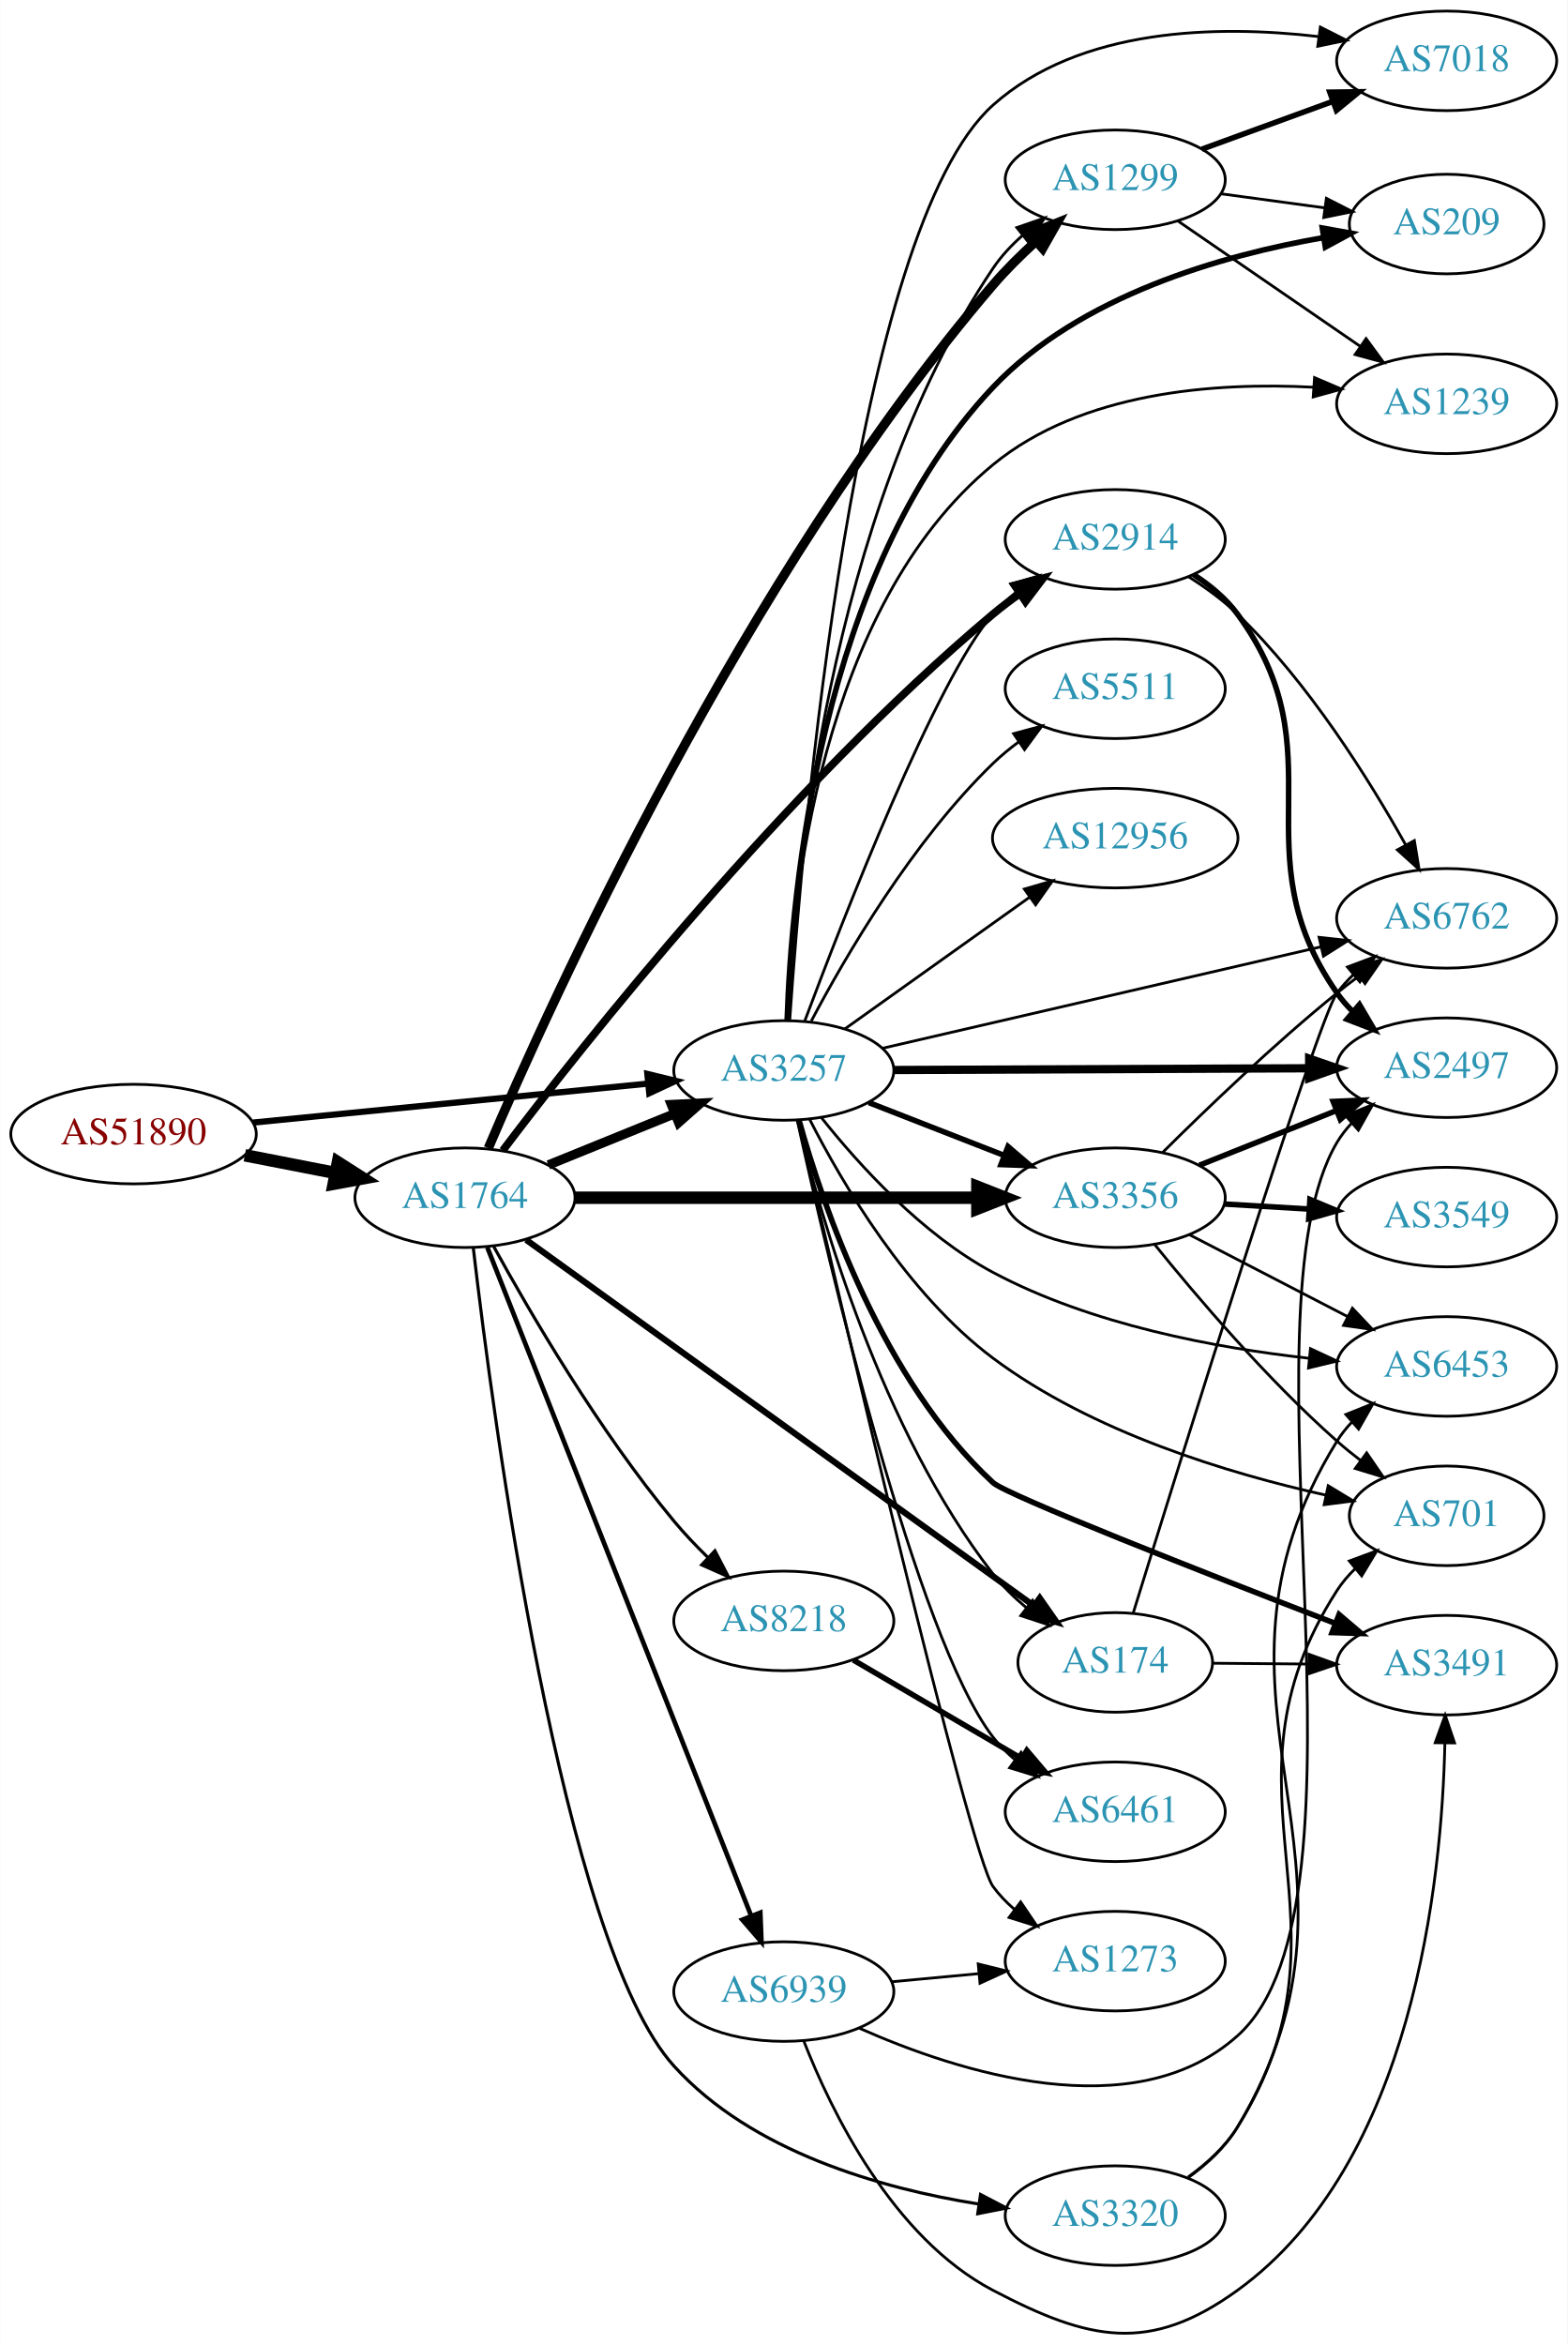
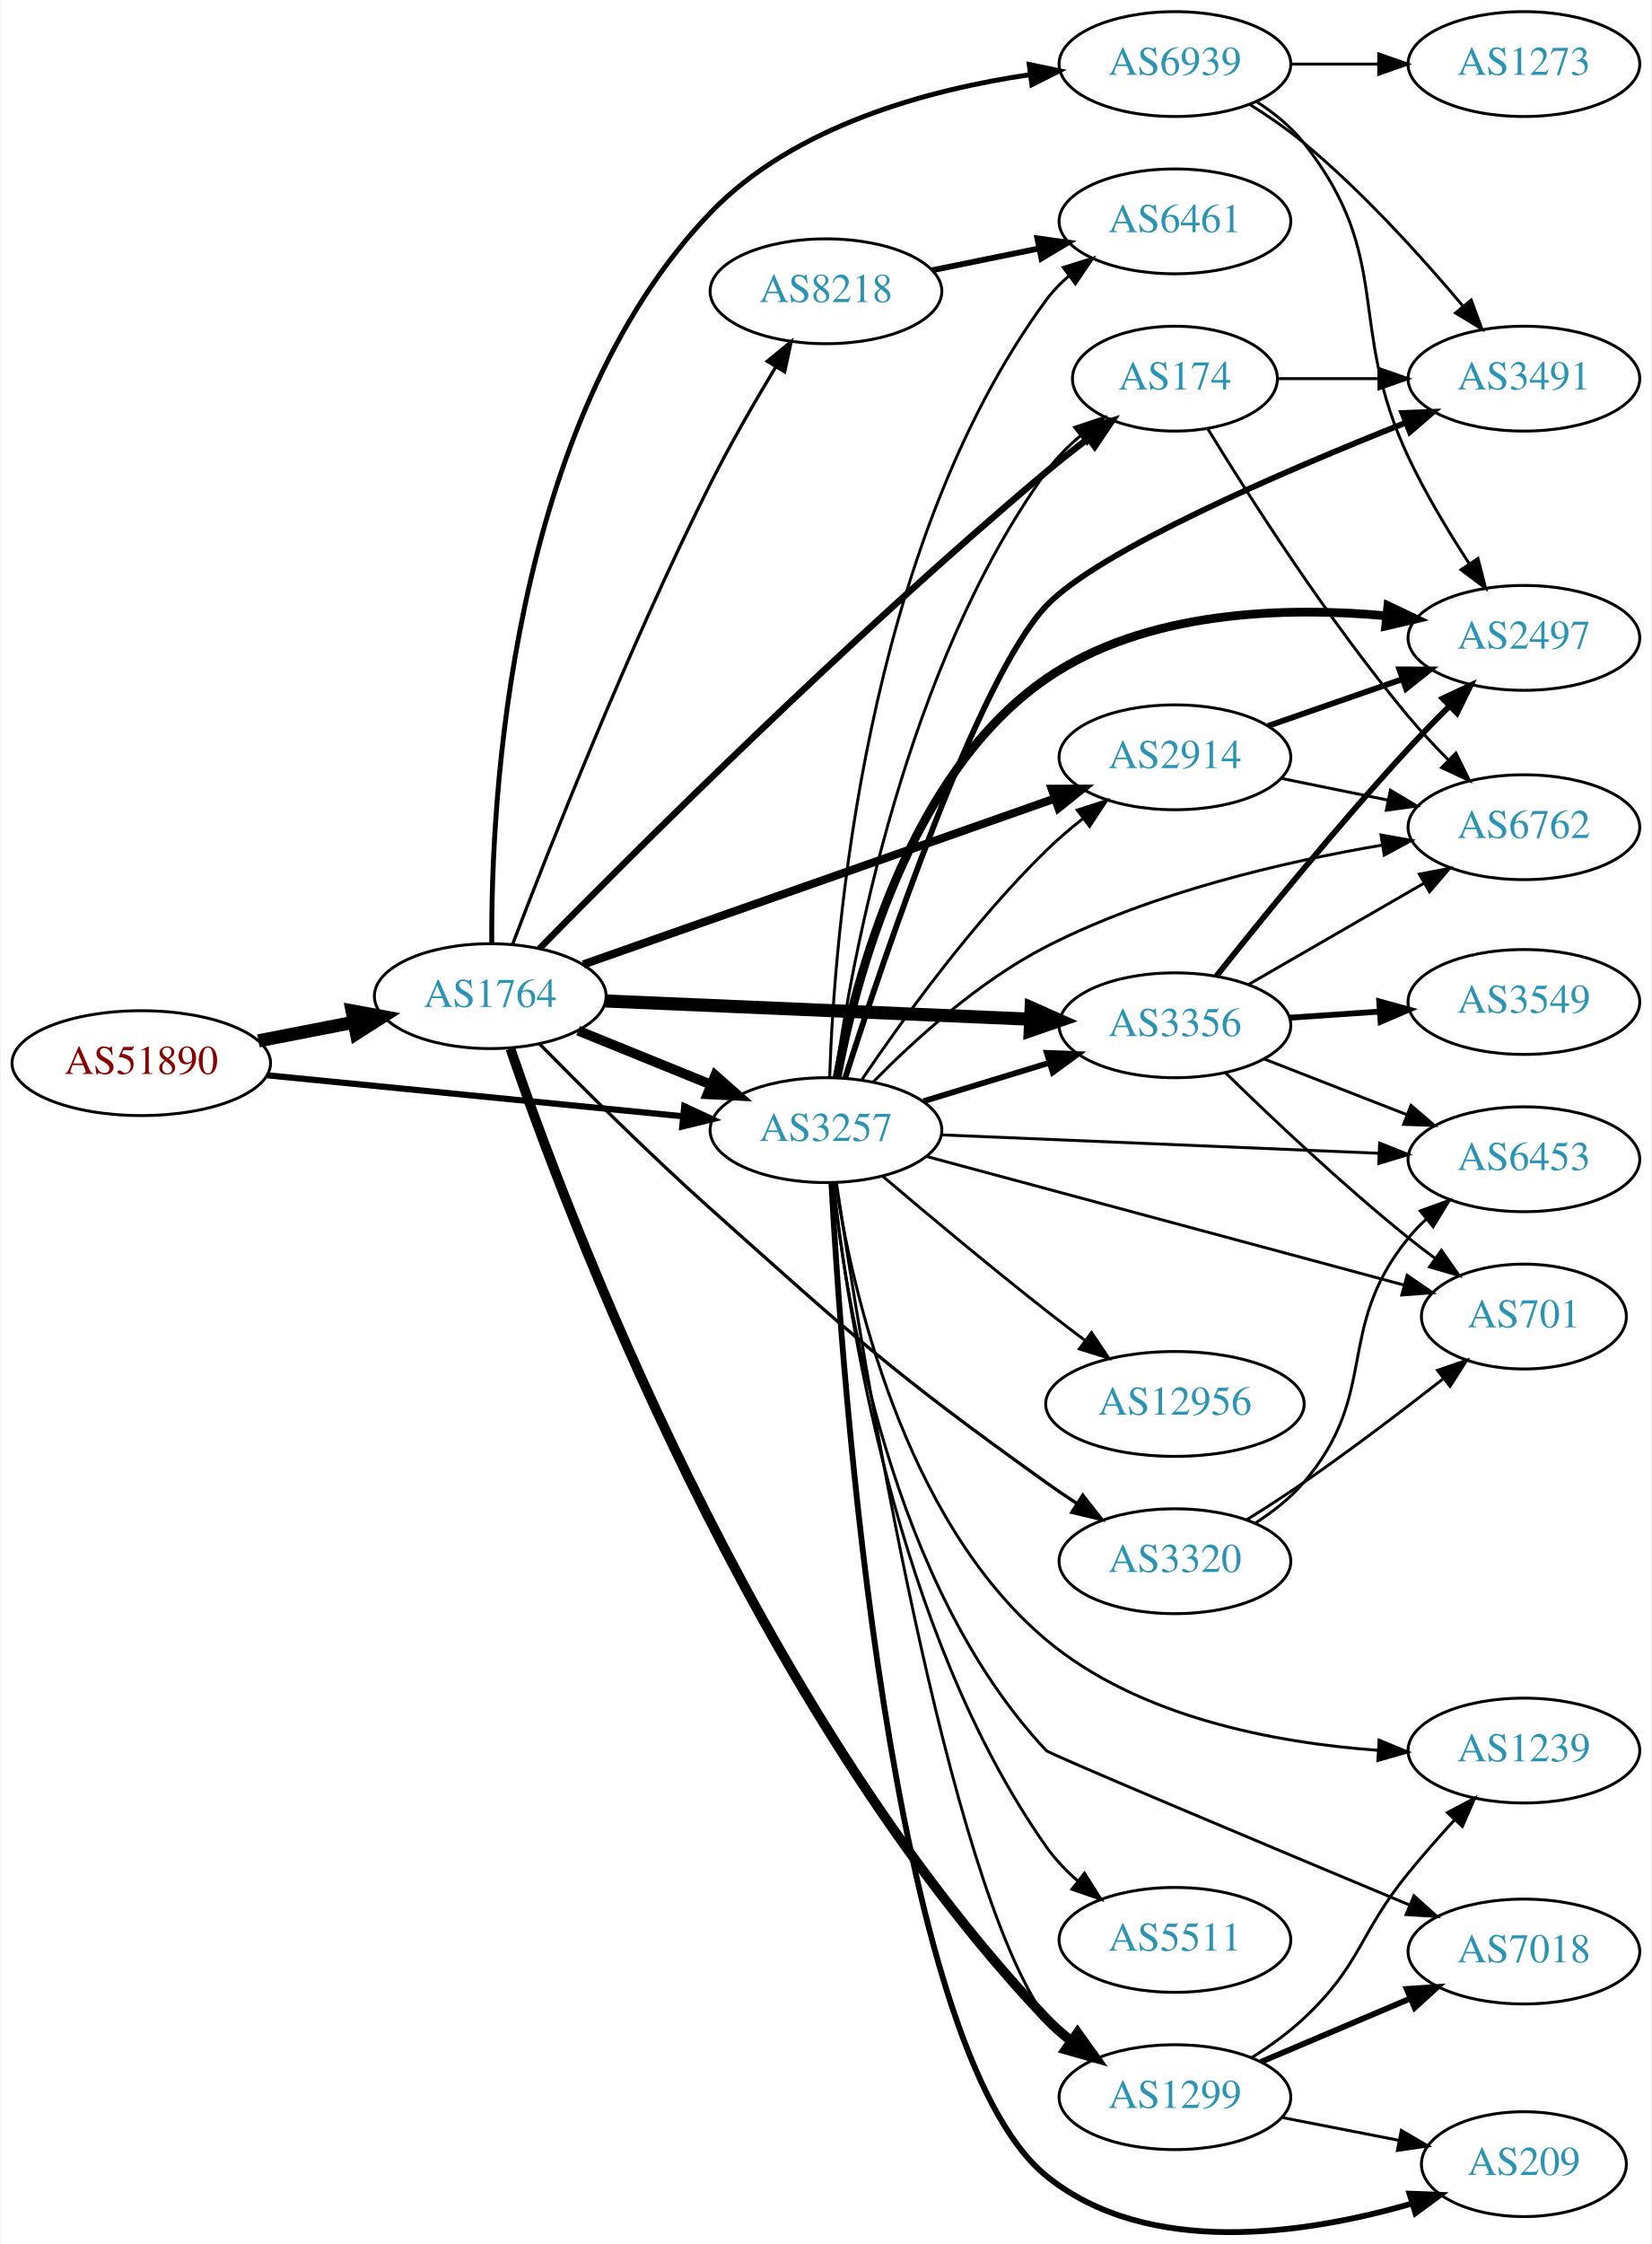
- <svg xmlns="http://www.w3.org/2000/svg" xmlns:xlink="http://www.w3.org/1999/xlink" width="567pt" height="848pt" viewBox="0.00 0.00 566.66 847.77">
-   <g id="graph0" class="graph" transform="scale(1 1) rotate(0) translate(4 843.771)">
-     <polygon fill="white" stroke="none" points="-4,4 -4,-843.771 562.663,-843.771 562.663,4 -4,4" />
+ <svg xmlns="http://www.w3.org/2000/svg" xmlns:xlink="http://www.w3.org/1999/xlink" width="567pt" height="770pt" viewBox="0.00 0.00 566.66 770.41">
+   <g id="graph0" class="graph" transform="scale(1 1) rotate(0) translate(4 766.406)">
+     <polygon fill="white" stroke="none" points="-4,4 -4,-766.406 562.663,-766.406 562.663,4 -4,4" />
    <g id="node1" class="node">
      <g id="a_node1">
        <a xlink:href="/asn/51890" xlink:title="AS51890 ~ Mayr-Melnhof Karton GmbH [AT]">
-           <ellipse fill="#ffffff" stroke="black" cx="44.196" cy="-433.771" rx="44.393" ry="18" />
-           <text text-anchor="middle" x="44.196" y="-430.071" font-family="Times,serif" font-size="14.00" fill="#880000">AS51890</text>
+           <ellipse fill="#ffffff" stroke="black" cx="44.196" cy="-401.406" rx="44.393" ry="18" />
+           <text text-anchor="middle" x="44.196" y="-397.706" font-family="Times,serif" font-size="14.00" fill="#880000">AS51890</text>
        </a>
      </g>
    </g>
    <g id="node2" class="node">
      <g id="a_node2">
        <a xlink:href="/asn/1764" xlink:title="AS1764 ~ NEXTLAYER-AS [AT]">
-           <ellipse fill="#ffffff" stroke="black" cx="164.039" cy="-410.771" rx="39.794" ry="18" />
-           <text text-anchor="middle" x="164.039" y="-407.071" font-family="Times,serif" font-size="14.00" fill="#2c94b3">AS1764</text>
+           <ellipse fill="#ffffff" stroke="black" cx="164.039" cy="-424.406" rx="39.794" ry="18" />
+           <text text-anchor="middle" x="164.039" y="-420.706" font-family="Times,serif" font-size="14.00" fill="#2c94b3">AS1764</text>
        </a>
      </g>
    </g>
    <g id="edge1" class="edge">
-       <path fill="none" stroke="black" stroke-width="4.5" d="M84.436,-426.112C94.888,-424.072 106.274,-421.85 117.052,-419.746" />
-       <polygon fill="black" stroke="black" stroke-width="4.5" points="118.089,-423.556 127.149,-417.775 116.58,-415.826 118.089,-423.556" />
+       <path fill="none" stroke="black" stroke-width="4.5" d="M84.436,-409.064C94.888,-411.104 106.274,-413.327 117.052,-415.43" />
+       <polygon fill="black" stroke="black" stroke-width="4.5" points="116.58,-419.35 127.149,-417.401 118.089,-411.621 116.58,-419.35" />
    </g>
    <g id="node3" class="node">
      <g id="a_node3">
        <a xlink:href="/asn/3257" xlink:title="AS3257 ~ GTT [DE]">
-           <ellipse fill="#ffffff" stroke="black" cx="279.332" cy="-456.771" rx="39.794" ry="18" />
-           <text text-anchor="middle" x="279.332" y="-453.071" font-family="Times,serif" font-size="14.00" fill="#2c94b3">AS3257</text>
+           <ellipse fill="#ffffff" stroke="black" cx="279.332" cy="-378.406" rx="39.794" ry="18" />
+           <text text-anchor="middle" x="279.332" y="-374.706" font-family="Times,serif" font-size="14.00" fill="#2c94b3">AS3257</text>
        </a>
      </g>
    </g>
    <g id="edge2" class="edge">
-       <path fill="none" stroke="black" stroke-width="2.25" d="M87.415,-437.936C127.661,-441.906 188.2,-447.879 230.277,-452.03" />
-       <polygon fill="black" stroke="black" stroke-width="2.25" points="229.991,-455.518 240.286,-453.017 230.678,-448.552 229.991,-455.518" />
-     </g>
-     <g id="edge5" class="edge">
-       <path fill="none" stroke="black" stroke-width="3.375" d="M194.214,-422.617C208.09,-428.251 224.867,-435.063 239.776,-441.116" />
-       <polygon fill="black" stroke="black" stroke-width="3.375" points="238.673,-444.445 249.255,-444.965 241.306,-437.96 238.673,-444.445" />
+       <path fill="none" stroke="black" stroke-width="2.125" d="M87.415,-397.241C127.661,-393.27 188.2,-387.298 230.277,-383.147" />
+       <polygon fill="black" stroke="black" stroke-width="2.125" points="230.678,-386.624 240.286,-382.159 229.991,-379.658 230.678,-386.624" />
+     </g>
+     <g id="edge8" class="edge">
+       <path fill="none" stroke="black" stroke-width="3.375" d="M194.214,-412.56C208.09,-406.926 224.867,-400.114 239.776,-394.06" />
+       <polygon fill="black" stroke="black" stroke-width="3.375" points="241.306,-397.217 249.255,-390.212 238.673,-390.731 241.306,-397.217" />
    </g>
    <g id="node4" class="node">
      <g id="a_node4">
-         <a xlink:href="/asn/1299" xlink:title="AS1299 ~ Telia Carrier [EU]">
-           <ellipse fill="#ffffff" stroke="black" cx="399.174" cy="-778.771" rx="39.794" ry="18" />
-           <text text-anchor="middle" x="399.174" y="-775.071" font-family="Times,serif" font-size="14.00" fill="#2c94b3">AS1299</text>
+         <a xlink:href="/asn/8218" xlink:title="AS8218 ~ legacy Neotelecoms [FR]">
+           <ellipse fill="#ffffff" stroke="black" cx="279.332" cy="-666.406" rx="39.794" ry="18" />
+           <text text-anchor="middle" x="279.332" y="-662.706" font-family="Times,serif" font-size="14.00" fill="#2c94b3">AS8218</text>
        </a>
      </g>
    </g>
    <g id="edge3" class="edge">
-       <path fill="none" stroke="black" stroke-width="3.375" d="M172.486,-428.694C194.714,-480.819 264.678,-635.337 354.978,-740.771 359.605,-746.173 365.001,-751.511 370.38,-756.402" />
-       <polygon fill="black" stroke="black" stroke-width="3.375" points="368.325,-759.254 378.156,-763.203 372.933,-753.985 368.325,-759.254" />
+       <path fill="none" stroke="black" stroke-width="1.125" d="M171.721,-442.232C183.973,-474.4 211.383,-544.052 239.685,-600.406 246.476,-613.927 254.879,-628.488 262.113,-640.484" />
+       <polygon fill="black" stroke="black" stroke-width="1.125" points="259.173,-642.386 267.371,-649.098 265.148,-638.739 259.173,-642.386" />
    </g>
    <g id="node5" class="node">
      <g id="a_node5">
-         <a xlink:href="/asn/2914" xlink:title="AS2914 ~ NTT America, Inc. [US]">
-           <ellipse fill="#ffffff" stroke="black" cx="399.174" cy="-648.771" rx="39.794" ry="18" />
-           <text text-anchor="middle" x="399.174" y="-645.071" font-family="Times,serif" font-size="14.00" fill="#2c94b3">AS2914</text>
+         <a xlink:href="/asn/174" xlink:title="AS174 ~ Cogent Communications [US]">
+           <ellipse fill="#ffffff" stroke="black" cx="399.174" cy="-636.406" rx="35.194" ry="18" />
+           <text text-anchor="middle" x="399.174" y="-632.706" font-family="Times,serif" font-size="14.00" fill="#2c94b3">AS174</text>
        </a>
      </g>
    </g>
    <g id="edge4" class="edge">
-       <path fill="none" stroke="black" stroke-width="2.812" d="M177.705,-427.83C206.382,-465.726 279.662,-558.556 354.978,-621.771 358.016,-624.32 361.315,-626.805 364.69,-629.17" />
-       <polygon fill="black" stroke="black" stroke-width="2.812" points="362.865,-632.159 373.133,-634.768 366.733,-626.325 362.865,-632.159" />
+       <path fill="none" stroke="black" stroke-width="2.25" d="M180.937,-440.746C212.812,-473.214 287.284,-547.612 354.978,-604.406 359.558,-608.249 364.551,-612.172 369.464,-615.895" />
+       <polygon fill="black" stroke="black" stroke-width="2.25" points="367.455,-618.763 377.567,-621.922 371.632,-613.146 367.455,-618.763" />
    </g>
    <g id="node6" class="node">
      <g id="a_node6">
-         <a xlink:href="/asn/8218" xlink:title="AS8218 ~ legacy Neotelecoms [FR]">
-           <ellipse fill="#ffffff" stroke="black" cx="279.332" cy="-257.771" rx="39.794" ry="18" />
-           <text text-anchor="middle" x="279.332" y="-254.071" font-family="Times,serif" font-size="14.00" fill="#2c94b3">AS8218</text>
-         </a>
-       </g>
-     </g>
-     <g id="edge6" class="edge">
-       <path fill="none" stroke="black" stroke-width="1.125" d="M174.402,-393.181C187.443,-369.439 212.549,-326.358 239.685,-293.771 243.352,-289.367 247.532,-284.967 251.756,-280.833" />
-       <polygon fill="black" stroke="black" stroke-width="1.125" points="254.419,-283.133 259.306,-273.733 249.623,-278.034 254.419,-283.133" />
+         <a xlink:href="/asn/1299" xlink:title="AS1299 ~ Telia Carrier [EU]">
+           <ellipse fill="#ffffff" stroke="black" cx="399.174" cy="-46.406" rx="39.794" ry="18" />
+           <text text-anchor="middle" x="399.174" y="-42.706" font-family="Times,serif" font-size="14.00" fill="#2c94b3">AS1299</text>
+         </a>
+       </g>
+     </g>
+     <g id="edge5" class="edge">
+       <path fill="none" stroke="black" stroke-width="3.375" d="M170.983,-406.307C189.965,-350.748 253.874,-179.963 354.978,-73.406 357.565,-70.679 360.484,-68.114 363.553,-65.731" />
+       <polygon fill="black" stroke="black" stroke-width="3.375" points="365.731,-68.478 371.902,-59.866 361.707,-62.75 365.731,-68.478" />
    </g>
    <g id="node7" class="node">
      <g id="a_node7">
        <a xlink:href="/asn/3356" xlink:title="AS3356 ~ Level 3 Parent, LLC [US]">
-           <ellipse fill="#ffffff" stroke="black" cx="399.174" cy="-410.771" rx="39.794" ry="18" />
-           <text text-anchor="middle" x="399.174" y="-407.071" font-family="Times,serif" font-size="14.00" fill="#2c94b3">AS3356</text>
-         </a>
-       </g>
-     </g>
-     <g id="edge7" class="edge">
-       <path fill="none" stroke="black" stroke-width="4.5" d="M203.798,-410.771C243.714,-410.771 306.032,-410.771 349.304,-410.771" />
-       <polygon fill="black" stroke="black" stroke-width="4.5" points="349.322,-414.708 359.322,-410.771 349.322,-406.833 349.322,-414.708" />
+           <ellipse fill="#ffffff" stroke="black" cx="399.174" cy="-414.406" rx="39.794" ry="18" />
+           <text text-anchor="middle" x="399.174" y="-410.706" font-family="Times,serif" font-size="14.00" fill="#2c94b3">AS3356</text>
+         </a>
+       </g>
+     </g>
+     <g id="edge6" class="edge">
+       <path fill="none" stroke="black" stroke-width="4.5" d="M203.536,-422.755C243.527,-421.039 306.204,-418.351 349.581,-416.49" />
+       <polygon fill="black" stroke="black" stroke-width="4.5" points="349.797,-420.422 359.619,-416.06 349.46,-412.554 349.797,-420.422" />
    </g>
    <g id="node8" class="node">
      <g id="a_node8">
-         <a xlink:href="/asn/174" xlink:title="AS174 ~ Cogent Communications [US]">
-           <ellipse fill="#ffffff" stroke="black" cx="399.174" cy="-242.771" rx="35.194" ry="18" />
-           <text text-anchor="middle" x="399.174" y="-239.071" font-family="Times,serif" font-size="14.00" fill="#2c94b3">AS174</text>
-         </a>
-       </g>
-     </g>
-     <g id="edge8" class="edge">
-       <path fill="none" stroke="black" stroke-width="2.25" d="M186.139,-395.565C228.136,-365.302 322.217,-297.506 369.661,-263.317" />
-       <polygon fill="black" stroke="black" stroke-width="2.25" points="371.888,-266.027 377.955,-257.341 367.795,-260.348 371.888,-266.027" />
+         <a xlink:href="/asn/2914" xlink:title="AS2914 ~ NTT America, Inc. [US]">
+           <ellipse fill="#ffffff" stroke="black" cx="399.174" cy="-506.406" rx="39.794" ry="18" />
+           <text text-anchor="middle" x="399.174" y="-502.706" font-family="Times,serif" font-size="14.00" fill="#2c94b3">AS2914</text>
+         </a>
+       </g>
+     </g>
+     <g id="edge7" class="edge">
+       <path fill="none" stroke="black" stroke-width="2.812" d="M195.997,-435.295C237.655,-449.947 311.822,-476.033 357.814,-492.21" />
+       <polygon fill="black" stroke="black" stroke-width="2.812" points="356.864,-495.586 367.459,-495.602 359.187,-488.983 356.864,-495.586" />
    </g>
    <g id="node9" class="node">
      <g id="a_node9">
        <a xlink:href="/asn/6939" xlink:title="AS6939 ~ Hurricane Electric LLC [US]">
-           <ellipse fill="#ffffff" stroke="black" cx="279.332" cy="-123.771" rx="39.794" ry="18" />
-           <text text-anchor="middle" x="279.332" y="-120.071" font-family="Times,serif" font-size="14.00" fill="#2c94b3">AS6939</text>
+           <ellipse fill="#ffffff" stroke="black" cx="399.174" cy="-744.406" rx="39.794" ry="18" />
+           <text text-anchor="middle" x="399.174" y="-740.706" font-family="Times,serif" font-size="14.00" fill="#2c94b3">AS6939</text>
        </a>
      </g>
    </g>
    <g id="edge9" class="edge">
-       <path fill="none" stroke="black" stroke-width="1.688" d="M172.126,-392.817C191.319,-344.195 244.408,-209.709 267.438,-151.367" />
-       <polygon fill="black" stroke="black" stroke-width="1.688" points="270.831,-152.304 271.247,-141.717 264.32,-149.733 270.831,-152.304" />
+       <path fill="none" stroke="black" stroke-width="1.688" d="M164.557,-442.591C164.309,-490.458 170.369,-621.213 239.685,-693.406 268.292,-723.199 314.343,-735.622 349.451,-740.784" />
+       <polygon fill="black" stroke="black" stroke-width="1.688" points="349.129,-744.272 359.501,-742.11 350.045,-737.332 349.129,-744.272" />
    </g>
    <g id="node10" class="node">
      <g id="a_node10">
        <a xlink:href="/asn/3320" xlink:title="AS3320 ~ DTAG [DE]">
-           <ellipse fill="#ffffff" stroke="black" cx="399.174" cy="-42.771" rx="39.794" ry="18" />
-           <text text-anchor="middle" x="399.174" y="-39.071" font-family="Times,serif" font-size="14.00" fill="#2c94b3">AS3320</text>
+           <ellipse fill="#ffffff" stroke="black" cx="399.174" cy="-230.406" rx="39.794" ry="18" />
+           <text text-anchor="middle" x="399.174" y="-226.706" font-family="Times,serif" font-size="14.00" fill="#2c94b3">AS3320</text>
        </a>
      </g>
    </g>
    <g id="edge10" class="edge">
-       <path fill="none" stroke="black" stroke-width="1.125" d="M167.051,-392.618C174.054,-332.522 199.162,-141.338 239.685,-96.771 267.807,-65.842 314.346,-52.621 349.737,-46.974" />
-       <polygon fill="black" stroke="black" stroke-width="1.125" points="350.465,-50.405 359.863,-45.513 349.465,-43.477 350.465,-50.405" />
-     </g>
-     <g id="edge32" class="edge">
-       <path fill="none" stroke="black" d="M280.883,-474.766C283.164,-522.989 294.875,-657.502 354.978,-746.771 357.9,-751.111 361.614,-755.085 365.633,-758.645" />
-       <polygon fill="black" stroke="black" points="363.598,-761.498 373.609,-764.968 367.947,-756.013 363.598,-761.498" />
-     </g>
-     <g id="edge25" class="edge">
-       <path fill="none" stroke="black" d="M286.829,-474.448C300.871,-512.015 334.437,-598.28 354.978,-621.771 357.452,-624.6 360.295,-627.234 363.317,-629.66" />
-       <polygon fill="black" stroke="black" points="361.431,-632.614 371.6,-635.585 365.503,-626.92 361.431,-632.614" />
-     </g>
-     <g id="edge28" class="edge">
-       <path fill="none" stroke="black" stroke-width="2" d="M310.068,-445.163C324.862,-439.388 342.939,-432.332 358.861,-426.117" />
-       <polygon fill="black" stroke="black" stroke-width="2" points="360.404,-429.271 368.447,-422.375 357.859,-422.751 360.404,-429.271" />
-     </g>
-     <g id="edge19" class="edge">
-       <path fill="none" stroke="black" d="M284.251,-438.85C292.516,-404.218 314.398,-326.927 354.978,-274.771 358.417,-270.351 362.616,-266.245 367.031,-262.549" />
-       <polygon fill="black" stroke="black" points="369.293,-265.225 375.093,-256.359 365.03,-259.673 369.293,-265.225" />
+       <path fill="none" stroke="black" stroke-width="1.125" d="M180.944,-408.024C195.787,-392.937 218.732,-370.124 239.685,-351.406 288.99,-307.359 301.22,-295.892 354.978,-257.406 358.376,-254.973 361.991,-252.519 365.627,-250.134" />
+       <polygon fill="black" stroke="black" stroke-width="1.125" points="367.523,-253.076 374.058,-244.736 363.749,-247.18 367.523,-253.076" />
+     </g>
+     <g id="edge35" class="edge">
+       <path fill="none" stroke="black" d="M282.533,-396.505C288.23,-437.169 306.55,-537.44 354.978,-604.406 358.26,-608.943 362.376,-613.112 366.755,-616.835" />
+       <polygon fill="black" stroke="black" points="364.742,-619.703 374.798,-623.039 369.018,-614.16 364.742,-619.703" />
+     </g>
+     <g id="edge31" class="edge">
+       <path fill="none" stroke="black" d="M282.94,-360.288C291.6,-302.047 320.798,-120.672 354.978,-73.406 357.181,-70.36 359.842,-67.582 362.75,-65.065" />
+       <polygon fill="black" stroke="black" points="364.946,-67.794 370.875,-59.014 360.765,-62.18 364.946,-67.794" />
+     </g>
+     <g id="edge27" class="edge">
+       <path fill="none" stroke="black" stroke-width="2" d="M312.845,-388.338C326.24,-392.43 341.931,-397.224 356.18,-401.577" />
+       <polygon fill="black" stroke="black" stroke-width="2" points="355.181,-404.931 365.767,-404.506 357.226,-398.237 355.181,-404.931" />
+     </g>
+     <g id="edge34" class="edge">
+       <path fill="none" stroke="black" d="M291.735,-395.852C305.388,-416.022 329.607,-449.62 354.978,-474.406 358.802,-478.142 363.078,-481.808 367.411,-485.248" />
+       <polygon fill="black" stroke="black" points="365.63,-488.29 375.712,-491.546 369.86,-482.714 365.63,-488.29" />
    </g>
    <g id="node11" class="node">
      <g id="a_node11">
        <a xlink:href="/asn/6461" xlink:title="AS6461 ~ Zayo Bandwidth [US]">
-           <ellipse fill="#ffffff" stroke="black" cx="399.174" cy="-188.771" rx="39.794" ry="18" />
-           <text text-anchor="middle" x="399.174" y="-185.071" font-family="Times,serif" font-size="14.00" fill="#2c94b3">AS6461</text>
-         </a>
-       </g>
-     </g>
-     <g id="edge31" class="edge">
-       <path fill="none" stroke="black" d="M284.21,-438.695C295.123,-389.059 327.116,-251.948 354.978,-215.771 357.271,-212.793 359.994,-210.059 362.94,-207.572" />
-       <polygon fill="black" stroke="black" points="365.133,-210.303 371.118,-201.56 360.988,-204.663 365.133,-210.303" />
+           <ellipse fill="#ffffff" stroke="black" cx="399.174" cy="-690.406" rx="39.794" ry="18" />
+           <text text-anchor="middle" x="399.174" y="-686.706" font-family="Times,serif" font-size="14.00" fill="#2c94b3">AS6461</text>
+         </a>
+       </g>
+     </g>
+     <g id="edge30" class="edge">
+       <path fill="none" stroke="black" d="M280.606,-396.708C282.207,-445.061 292.398,-578.321 354.978,-663.406 357.205,-666.434 359.883,-669.2 362.801,-671.709" />
+       <polygon fill="black" stroke="black" points="360.825,-674.601 370.941,-677.75 364.996,-668.98 360.825,-674.601" />
+     </g>
+     <g id="node12" class="node">
+       <g id="a_node12">
+         <a xlink:href="/asn/3491" xlink:title="AS3491 ~ PCCW Global, Inc. [US]">
+           <ellipse fill="#ffffff" stroke="black" cx="519.017" cy="-636.406" rx="39.794" ry="18" />
+           <text text-anchor="middle" x="519.017" y="-632.706" font-family="Times,serif" font-size="14.00" fill="#2c94b3">AS3491</text>
+         </a>
+       </g>
+     </g>
+     <g id="edge22" class="edge">
+       <path fill="none" stroke="black" stroke-width="2" d="M285.948,-396.345C298.908,-436.84 331.583,-533.734 354.978,-558.406 372.905,-577.311 436.18,-604.511 478.426,-621.29" />
+       <polygon fill="black" stroke="black" stroke-width="2" points="477.297,-624.606 487.884,-625.012 479.861,-618.093 477.297,-624.606" />
    </g>
    <g id="node13" class="node">
      <g id="a_node13">
-         <a xlink:href="/asn/6453" xlink:title="AS6453 ~ TATA COMMUNICATIONS (AMERICA) INC [US]">
-           <ellipse fill="#ffffff" stroke="black" cx="519.017" cy="-349.771" rx="39.794" ry="18" />
-           <text text-anchor="middle" x="519.017" y="-346.071" font-family="Times,serif" font-size="14.00" fill="#2c94b3">AS6453</text>
+         <a xlink:href="/asn/6762" xlink:title="AS6762 ~ TELECOM ITALIA SPARKLE S.p.A. [IT]">
+           <ellipse fill="#ffffff" stroke="black" cx="519.017" cy="-482.406" rx="39.794" ry="18" />
+           <text text-anchor="middle" x="519.017" y="-478.706" font-family="Times,serif" font-size="14.00" fill="#2c94b3">AS6762</text>
        </a>
      </g>
    </g>
    <g id="edge29" class="edge">
-       <path fill="none" stroke="black" d="M292.903,-439.746C306.342,-422.836 329.227,-397.503 354.978,-383.771 390.469,-364.844 435.531,-356.447 469.282,-352.725" />
-       <polygon fill="black" stroke="black" points="469.769,-356.194 479.37,-351.713 469.071,-349.229 469.769,-356.194" />
+       <path fill="none" stroke="black" d="M295.646,-395.047C309.735,-409.379 331.889,-429.57 354.978,-441.406 391.344,-460.047 436.702,-470.562 470.337,-476.263" />
+       <polygon fill="black" stroke="black" points="469.946,-479.745 480.376,-477.882 471.06,-472.835 469.946,-479.745" />
    </g>
    <g id="node14" class="node">
      <g id="a_node14">
        <a xlink:href="/asn/2497" xlink:title="AS2497 ~ Internet Initiative Japan Inc. [JP]">
-           <ellipse fill="#ffffff" stroke="black" cx="519.017" cy="-457.771" rx="39.794" ry="18" />
-           <text text-anchor="middle" x="519.017" y="-454.071" font-family="Times,serif" font-size="14.00" fill="#2c94b3">AS2497</text>
-         </a>
-       </g>
-     </g>
-     <g id="edge17" class="edge">
-       <path fill="none" stroke="black" stroke-width="3" d="M319.049,-456.933C359.967,-457.106 424.607,-457.378 469.042,-457.565" />
-       <polygon fill="black" stroke="black" stroke-width="3" points="469.301,-461.066 479.316,-457.608 469.331,-454.066 469.301,-461.066" />
-     </g>
-     <g id="node15" class="node">
-       <g id="a_node15">
-         <a xlink:href="/asn/701" xlink:title="AS701 ~ UUNET [US]">
-           <ellipse fill="#ffffff" stroke="black" cx="519.017" cy="-295.771" rx="35.194" ry="18" />
-           <text text-anchor="middle" x="519.017" y="-292.071" font-family="Times,serif" font-size="14.00" fill="#2c94b3">AS701</text>
-         </a>
-       </g>
-     </g>
-     <g id="edge23" class="edge">
-       <path fill="none" stroke="black" d="M288.668,-439.121C300.388,-416.113 323.835,-376.069 354.978,-352.771 390.817,-325.959 440.291,-311.035 475.315,-303.252" />
-       <polygon fill="black" stroke="black" points="476.18,-306.646 485.238,-301.151 474.73,-299.798 476.18,-306.646" />
+           <ellipse fill="#ffffff" stroke="black" cx="519.017" cy="-547.406" rx="39.794" ry="18" />
+           <text text-anchor="middle" x="519.017" y="-543.706" font-family="Times,serif" font-size="14.00" fill="#2c94b3">AS2497</text>
+         </a>
+       </g>
+     </g>
+     <g id="edge21" class="edge">
+       <path fill="none" stroke="black" stroke-width="3" d="M283.144,-396.519C289.387,-429.938 307.772,-500.845 354.978,-533.406 388.927,-556.823 436.801,-558.184 471.891,-554.973" />
+       <polygon fill="black" stroke="black" stroke-width="3" points="472.311,-558.448 481.883,-553.905 471.567,-551.488 472.311,-558.448" />
    </g>
    <g id="node16" class="node">
      <g id="a_node16">
-         <a xlink:href="/asn/6762" xlink:title="AS6762 ~ TELECOM ITALIA SPARKLE S.p.A. [IT]">
-           <ellipse fill="#ffffff" stroke="black" cx="519.017" cy="-511.771" rx="39.794" ry="18" />
-           <text text-anchor="middle" x="519.017" y="-508.071" font-family="Times,serif" font-size="14.00" fill="#2c94b3">AS6762</text>
-         </a>
-       </g>
-     </g>
-     <g id="edge27" class="edge">
-       <path fill="none" stroke="black" d="M314.893,-464.768C356.788,-474.462 427.473,-490.819 473.433,-501.454" />
-       <polygon fill="black" stroke="black" points="472.882,-504.919 483.414,-503.763 474.46,-498.099 472.882,-504.919" />
+         <a xlink:href="/asn/6453" xlink:title="AS6453 ~ TATA COMMUNICATIONS (AMERICA) INC [US]">
+           <ellipse fill="#ffffff" stroke="black" cx="519.017" cy="-368.406" rx="39.794" ry="18" />
+           <text text-anchor="middle" x="519.017" y="-364.706" font-family="Times,serif" font-size="14.00" fill="#2c94b3">AS6453</text>
+         </a>
+       </g>
+     </g>
+     <g id="edge23" class="edge">
+       <path fill="none" stroke="black" d="M319.049,-376.777C360.054,-375.052 424.88,-372.324 469.323,-370.455" />
+       <polygon fill="black" stroke="black" points="469.472,-373.951 479.316,-370.034 469.178,-366.958 469.472,-373.951" />
    </g>
    <g id="node17" class="node">
      <g id="a_node17">
-         <a xlink:href="/asn/3491" xlink:title="AS3491 ~ PCCW Global, Inc. [US]">
-           <ellipse fill="#ffffff" stroke="black" cx="519.017" cy="-241.771" rx="39.794" ry="18" />
-           <text text-anchor="middle" x="519.017" y="-238.071" font-family="Times,serif" font-size="14.00" fill="#2c94b3">AS3491</text>
-         </a>
-       </g>
-     </g>
-     <g id="edge18" class="edge">
-       <path fill="none" stroke="black" stroke-width="2" d="M284.875,-438.627C293.489,-407.729 315.013,-344.668 354.978,-307.771 359.809,-303.311 431.95,-274.973 478.635,-256.909" />
-       <polygon fill="black" stroke="black" stroke-width="2" points="480.111,-260.091 488.178,-253.222 477.588,-253.561 480.111,-260.091" />
+         <a xlink:href="/asn/701" xlink:title="AS701 ~ UUNET [US]">
+           <ellipse fill="#ffffff" stroke="black" cx="519.017" cy="-314.406" rx="35.194" ry="18" />
+           <text text-anchor="middle" x="519.017" y="-310.706" font-family="Times,serif" font-size="14.00" fill="#2c94b3">AS701</text>
+         </a>
+       </g>
+     </g>
+     <g id="edge24" class="edge">
+       <path fill="none" stroke="black" d="M313.882,-369.372C356.948,-357.776 431.598,-337.675 477.703,-325.261" />
+       <polygon fill="black" stroke="black" points="478.902,-328.563 487.648,-322.583 477.082,-321.804 478.902,-328.563" />
    </g>
    <g id="node18" class="node">
      <g id="a_node18">
        <a xlink:href="/asn/1239" xlink:title="AS1239 ~ Sprint [US]">
-           <ellipse fill="#ffffff" stroke="black" cx="519.017" cy="-697.771" rx="39.794" ry="18" />
-           <text text-anchor="middle" x="519.017" y="-694.071" font-family="Times,serif" font-size="14.00" fill="#2c94b3">AS1239</text>
-         </a>
-       </g>
-     </g>
-     <g id="edge20" class="edge">
-       <path fill="none" stroke="black" d="M280.529,-475.013C282.062,-517.675 292.306,-624.233 354.978,-675.771 387.004,-702.106 435.136,-705.648 470.809,-703.779" />
-       <polygon fill="black" stroke="black" points="471.243,-707.257 480.981,-703.084 470.766,-700.274 471.243,-707.257" />
+           <ellipse fill="#ffffff" stroke="black" cx="519.017" cy="-165.406" rx="39.794" ry="18" />
+           <text text-anchor="middle" x="519.017" y="-161.706" font-family="Times,serif" font-size="14.00" fill="#2c94b3">AS1239</text>
+         </a>
+       </g>
+     </g>
+     <g id="edge25" class="edge">
+       <path fill="none" stroke="black" d="M282.623,-360.386C288.157,-324.678 305.645,-244.816 354.978,-203.406 386.687,-176.79 433.584,-168.028 468.952,-165.492" />
+       <polygon fill="black" stroke="black" points="469.279,-168.979 479.062,-164.912 468.878,-161.991 469.279,-168.979" />
    </g>
    <g id="node19" class="node">
      <g id="a_node19">
        <a xlink:href="/asn/7018" xlink:title="AS7018 ~ AT&amp;T Services, Inc. [US]">
-           <ellipse fill="#ffffff" stroke="black" cx="519.017" cy="-821.771" rx="39.794" ry="18" />
-           <text text-anchor="middle" x="519.017" y="-818.071" font-family="Times,serif" font-size="14.00" fill="#2c94b3">AS7018</text>
-         </a>
-       </g>
-     </g>
-     <g id="edge21" class="edge">
-       <path fill="none" stroke="black" d="M281.479,-475.031C285.979,-540.35 304.72,-760.888 354.978,-805.771 386.45,-833.876 436.199,-834.78 472.472,-830.571" />
-       <polygon fill="black" stroke="black" points="473.34,-833.986 482.79,-829.196 472.415,-827.047 473.34,-833.986" />
+           <ellipse fill="#ffffff" stroke="black" cx="519.017" cy="-96.406" rx="39.794" ry="18" />
+           <text text-anchor="middle" x="519.017" y="-92.706" font-family="Times,serif" font-size="14.00" fill="#2c94b3">AS7018</text>
+         </a>
+       </g>
+     </g>
+     <g id="edge26" class="edge">
+       <path fill="none" stroke="black" d="M281.817,-360.189C286.03,-319.92 301.478,-222.403 354.978,-165.406 356.128,-164.181 431.848,-132.406 479.681,-112.408" />
+       <polygon fill="black" stroke="black" points="481.26,-115.542 489.137,-108.456 478.56,-109.083 481.26,-115.542" />
    </g>
    <g id="node20" class="node">
      <g id="a_node20">
        <a xlink:href="/asn/209" xlink:title="AS209 ~ CenturyLink Communications, LLC [US]">
-           <ellipse fill="#ffffff" stroke="black" cx="519.017" cy="-762.771" rx="35.194" ry="18" />
-           <text text-anchor="middle" x="519.017" y="-759.071" font-family="Times,serif" font-size="14.00" fill="#2c94b3">AS209</text>
-         </a>
-       </g>
-     </g>
-     <g id="edge22" class="edge">
-       <path fill="none" stroke="black" stroke-width="2" d="M280.539,-474.993C282.04,-519.976 292.117,-637.438 354.978,-703.771 386.396,-736.923 437.847,-751.503 474.546,-757.88" />
-       <polygon fill="black" stroke="black" stroke-width="2" points="474.049,-761.345 484.477,-759.47 475.156,-754.433 474.049,-761.345" />
+           <ellipse fill="#ffffff" stroke="black" cx="519.017" cy="-23.406" rx="35.194" ry="18" />
+           <text text-anchor="middle" x="519.017" y="-19.706" font-family="Times,serif" font-size="14.00" fill="#2c94b3">AS209</text>
+         </a>
+       </g>
+     </g>
+     <g id="edge28" class="edge">
+       <path fill="none" stroke="black" stroke-width="2" d="M281.195,-360.378C284.793,-293.791 301.026,-63.293 354.978,-19.406 389.912,9.011 444.369,0.575 480.607,-9.891" />
+       <polygon fill="black" stroke="black" stroke-width="2" points="479.726,-13.282 490.313,-12.868 481.779,-6.59 479.726,-13.282" />
    </g>
    <g id="node21" class="node">
      <g id="a_node21">
        <a xlink:href="/asn/5511" xlink:title="AS5511 ~ Orange S.A. [FR]">
-           <ellipse fill="#ffffff" stroke="black" cx="399.174" cy="-594.771" rx="39.794" ry="18" />
-           <text text-anchor="middle" x="399.174" y="-591.071" font-family="Times,serif" font-size="14.00" fill="#2c94b3">AS5511</text>
-         </a>
-       </g>
-     </g>
-     <g id="edge24" class="edge">
-       <path fill="none" stroke="black" d="M289.248,-474.59C301.61,-498.021 325.765,-539.517 354.978,-567.771 357.829,-570.528 361.006,-573.147 364.309,-575.593" />
-       <polygon fill="black" stroke="black" points="362.427,-578.546 372.659,-581.294 366.373,-572.765 362.427,-578.546" />
+           <ellipse fill="#ffffff" stroke="black" cx="399.174" cy="-100.406" rx="39.794" ry="18" />
+           <text text-anchor="middle" x="399.174" y="-96.706" font-family="Times,serif" font-size="14.00" fill="#2c94b3">AS5511</text>
+         </a>
+       </g>
+     </g>
+     <g id="edge32" class="edge">
+       <path fill="none" stroke="black" d="M281.928,-360.344C286.51,-317.207 302.914,-206.281 354.978,-132.406 357.992,-128.129 361.758,-124.191 365.801,-120.648" />
+       <polygon fill="black" stroke="black" points="368.115,-123.28 373.795,-114.337 363.777,-117.786 368.115,-123.28" />
    </g>
    <g id="node22" class="node">
      <g id="a_node22">
        <a xlink:href="/asn/12956" xlink:title="AS12956 ~ TELXIUS [ES]">
-           <ellipse fill="#ffffff" stroke="black" cx="399.174" cy="-540.771" rx="44.393" ry="18" />
-           <text text-anchor="middle" x="399.174" y="-537.071" font-family="Times,serif" font-size="14.00" fill="#2c94b3">AS12956</text>
-         </a>
-       </g>
-     </g>
-     <g id="edge26" class="edge">
-       <path fill="none" stroke="black" d="M301.399,-471.788C320.019,-485.06 347.384,-504.567 368.268,-519.453" />
-       <polygon fill="black" stroke="black" points="366.317,-522.36 376.491,-525.315 370.38,-516.66 366.317,-522.36" />
+           <ellipse fill="#ffffff" stroke="black" cx="399.174" cy="-284.406" rx="44.393" ry="18" />
+           <text text-anchor="middle" x="399.174" y="-280.706" font-family="Times,serif" font-size="14.00" fill="#2c94b3">AS12956</text>
+         </a>
+       </g>
+     </g>
+     <g id="edge33" class="edge">
+       <path fill="none" stroke="black" d="M298.81,-362.572C313.775,-349.868 335.496,-331.694 354.978,-316.406 359.292,-313.021 363.9,-309.504 368.442,-306.095" />
+       <polygon fill="black" stroke="black" points="370.531,-308.902 376.464,-300.124 366.352,-303.287 370.531,-308.902" />
+     </g>
+     <g id="edge11" class="edge">
+       <path fill="none" stroke="black" stroke-width="2" d="M315.688,-673.607C327.235,-675.958 340.227,-678.604 352.425,-681.088" />
+       <polygon fill="black" stroke="black" stroke-width="2" points="351.938,-684.561 362.435,-683.127 353.335,-677.702 351.938,-684.561" />
+     </g>
+     <g id="edge12" class="edge">
+       <path fill="none" stroke="black" d="M434.576,-636.406C445.4,-636.406 457.568,-636.406 469.194,-636.406" />
+       <polygon fill="black" stroke="black" points="469.225,-639.906 479.225,-636.406 469.225,-632.906 469.225,-639.906" />
+     </g>
+     <g id="edge13" class="edge">
+       <path fill="none" stroke="black" d="M410.477,-619.147C424.731,-595.811 451.839,-553.329 479.37,-520.406 483.569,-515.385 488.34,-510.286 493.061,-505.524" />
+       <polygon fill="black" stroke="black" points="495.661,-507.876 500.351,-498.375 490.76,-502.878 495.661,-507.876" />
+     </g>
+     <g id="edge36" class="edge">
+       <path fill="none" stroke="black" d="M425.578,-59.999C431.744,-63.897 438.078,-68.448 443.37,-73.406 463.355,-92.125 462.068,-102.181 479.37,-123.406 484.277,-129.425 489.802,-135.696 495.106,-141.499" />
+       <polygon fill="black" stroke="black" points="492.754,-144.11 502.124,-149.056 497.884,-139.347 492.754,-144.11" />
+     </g>
+     <g id="edge37" class="edge">
+       <path fill="none" stroke="black" stroke-width="2" d="M428.701,-58.509C444.075,-65.033 463.251,-73.169 479.889,-80.228" />
+       <polygon fill="black" stroke="black" stroke-width="2" points="478.772,-83.556 489.345,-84.24 481.506,-77.112 478.772,-83.556" />
+     </g>
+     <g id="edge38" class="edge">
+       <path fill="none" stroke="black" d="M435.851,-39.443C448.466,-36.98 462.773,-34.188 475.874,-31.631" />
+       <polygon fill="black" stroke="black" points="476.922,-34.993 486.066,-29.642 475.581,-28.122 476.922,-34.993" />
+     </g>
+     <g id="edge20" class="edge">
+       <path fill="none" stroke="black" d="M424.306,-428.331C441.745,-438.394 465.519,-452.112 484.757,-463.213" />
+       <polygon fill="black" stroke="black" points="483.102,-466.299 493.512,-468.266 486.6,-460.236 483.102,-466.299" />
+     </g>
+     <g id="edge19" class="edge">
+       <path fill="none" stroke="black" stroke-width="2" d="M413.425,-431.305C428.776,-450.64 455.075,-483.031 479.37,-509.406 483.805,-514.22 488.683,-519.224 493.436,-523.959" />
+       <polygon fill="black" stroke="black" stroke-width="2" points="491.133,-526.603 500.721,-531.112 496.038,-521.608 491.133,-526.603" />
+     </g>
+     <g id="node15" class="node">
+       <g id="a_node15">
+         <a xlink:href="/asn/3549" xlink:title="AS3549 ~ Level 3 Parent, LLC [US]">
+           <ellipse fill="#ffffff" stroke="black" cx="519.017" cy="-422.406" rx="39.794" ry="18" />
+           <text text-anchor="middle" x="519.017" y="-418.706" font-family="Times,serif" font-size="14.00" fill="#2c94b3">AS3549</text>
+         </a>
+       </g>
+     </g>
+     <g id="edge16" class="edge">
+       <path fill="none" stroke="black" stroke-width="2" d="M438.434,-417.003C448.313,-417.674 459.08,-418.405 469.41,-419.106" />
+       <polygon fill="black" stroke="black" stroke-width="2" points="469.331,-422.609 479.545,-419.794 469.805,-415.625 469.331,-422.609" />
+     </g>
+     <g id="edge17" class="edge">
+       <path fill="none" stroke="black" d="M429.911,-402.798C444.704,-397.023 462.782,-389.967 478.703,-383.752" />
+       <polygon fill="black" stroke="black" points="480.247,-386.907 488.29,-380.01 477.701,-380.386 480.247,-386.907" />
+     </g>
+     <g id="edge18" class="edge">
+       <path fill="none" stroke="black" d="M416.58,-398.059C432.202,-382.795 456.638,-359.686 479.37,-341.406 482.284,-339.062 485.389,-336.696 488.524,-334.388" />
+       <polygon fill="black" stroke="black" points="490.688,-337.144 496.781,-328.476 486.612,-331.452 490.688,-337.144" />
+     </g>
+     <g id="edge15" class="edge">
+       <path fill="none" stroke="black" d="M435.531,-499.205C447.077,-496.853 460.069,-494.208 472.267,-491.723" />
+       <polygon fill="black" stroke="black" points="473.177,-495.11 482.278,-489.684 471.78,-488.251 473.177,-495.11" />
+     </g>
+     <g id="edge14" class="edge">
+       <path fill="none" stroke="black" stroke-width="2" d="M431.136,-517.178C445.233,-522.083 462.109,-527.954 477.222,-533.213" />
+       <polygon fill="black" stroke="black" stroke-width="2" points="476.258,-536.583 486.853,-536.563 478.558,-529.971 476.258,-536.583" />
+     </g>
+     <g id="edge39" class="edge">
+       <path fill="none" stroke="black" d="M424.727,-730.642C431.036,-726.686 437.652,-722.148 443.37,-717.406 463.736,-700.514 483.892,-678.221 498.116,-661.299" />
+       <polygon fill="black" stroke="black" points="500.917,-663.405 504.598,-653.47 495.525,-658.941 500.917,-663.405" />
+     </g>
+     <g id="edge40" class="edge">
+       <path fill="none" stroke="black" d="M427.146,-731.55C433.134,-727.686 438.994,-722.965 443.37,-717.406 474.669,-677.652 457.839,-655.192 479.37,-609.406 485.232,-596.941 493.074,-583.895 500.163,-573.004" />
+       <polygon fill="black" stroke="black" points="503.249,-574.685 505.88,-564.422 497.423,-570.804 503.249,-574.685" />
    </g>
    <g id="node23" class="node">
      <g id="a_node23">
        <a xlink:href="/asn/1273" xlink:title="AS1273 ~ Vodafone Group PLC [EU]">
-           <ellipse fill="#ffffff" stroke="black" cx="399.174" cy="-134.771" rx="39.794" ry="18" />
-           <text text-anchor="middle" x="399.174" y="-131.071" font-family="Times,serif" font-size="14.00" fill="#2c94b3">AS1273</text>
-         </a>
-       </g>
-     </g>
-     <g id="edge30" class="edge">
-       <path fill="none" stroke="black" d="M284.513,-438.693C298.991,-376.324 346.555,-173.323 354.978,-161.771 357.192,-158.734 359.862,-155.961 362.775,-153.448" />
-       <polygon fill="black" stroke="black" points="364.97,-156.177 370.907,-147.402 360.794,-150.56 364.97,-156.177" />
-     </g>
-     <g id="edge34" class="edge">
-       <path fill="none" stroke="black" d="M421.788,-763.914C440.277,-751.206 467.091,-732.775 487.72,-718.595" />
-       <polygon fill="black" stroke="black" points="489.882,-721.356 496.141,-712.807 485.917,-715.588 489.882,-721.356" />
-     </g>
-     <g id="edge33" class="edge">
-       <path fill="none" stroke="black" stroke-width="2" d="M430.522,-789.844C444.843,-795.07 462.135,-801.38 477.552,-807.005" />
-       <polygon fill="black" stroke="black" stroke-width="2" points="476.769,-810.445 487.363,-810.585 479.168,-803.869 476.769,-810.445" />
-     </g>
-     <g id="edge35" class="edge">
-       <path fill="none" stroke="black" d="M437.46,-773.708C449.366,-772.092 462.64,-770.289 474.923,-768.622" />
-       <polygon fill="black" stroke="black" points="475.518,-772.073 484.956,-767.259 474.576,-765.137 475.518,-772.073" />
-     </g>
-     <g id="edge38" class="edge">
-       <path fill="none" stroke="black" stroke-width="2" d="M427.404,-636.112C433.385,-632.242 439.176,-627.468 443.37,-621.771 480.692,-571.07 443.358,-536.409 479.37,-484.771 481.038,-482.379 482.99,-480.13 485.115,-478.031" />
-       <polygon fill="black" stroke="black" stroke-width="2" points="487.48,-480.614 492.844,-471.477 482.953,-475.275 487.48,-480.614" />
-     </g>
-     <g id="edge39" class="edge">
-       <path fill="none" stroke="black" d="M425.675,-635.279C431.838,-631.379 438.147,-626.801 443.37,-621.771 469.052,-597.036 490.922,-562.094 504.229,-538.273" />
-       <polygon fill="black" stroke="black" points="507.34,-539.878 509.064,-529.424 501.197,-536.521 507.34,-539.878" />
-     </g>
-     <g id="edge11" class="edge">
-       <path fill="none" stroke="black" stroke-width="2" d="M304.463,-243.641C322.019,-233.362 345.993,-219.324 365.298,-208.02" />
-       <polygon fill="black" stroke="black" stroke-width="2" points="367.214,-210.955 374.075,-202.881 363.677,-204.914 367.214,-210.955" />
-     </g>
-     <g id="node12" class="node">
-       <g id="a_node12">
-         <a xlink:href="/asn/3549" xlink:title="AS3549 ~ Level 3 Parent, LLC [US]">
-           <ellipse fill="#ffffff" stroke="black" cx="519.017" cy="-403.771" rx="39.794" ry="18" />
-           <text text-anchor="middle" x="519.017" y="-400.071" font-family="Times,serif" font-size="14.00" fill="#2c94b3">AS3549</text>
-         </a>
-       </g>
-     </g>
-     <g id="edge12" class="edge">
-       <path fill="none" stroke="black" stroke-width="2" d="M438.76,-408.479C448.527,-407.898 459.143,-407.268 469.337,-406.662" />
-       <polygon fill="black" stroke="black" stroke-width="2" points="469.569,-410.155 479.344,-406.068 469.154,-403.167 469.569,-410.155" />
-     </g>
-     <g id="edge13" class="edge">
-       <path fill="none" stroke="black" d="M426.035,-397.384C442.843,-388.683 464.959,-377.236 483.292,-367.746" />
-       <polygon fill="black" stroke="black" points="484.944,-370.831 492.216,-363.126 481.726,-364.615 484.944,-370.831" />
-     </g>
-     <g id="edge14" class="edge">
-       <path fill="none" stroke="black" stroke-width="2" d="M429.607,-422.509C444.511,-428.454 462.807,-435.751 478.88,-442.161" />
-       <polygon fill="black" stroke="black" stroke-width="2" points="477.966,-445.565 488.551,-446.018 480.559,-439.063 477.966,-445.565" />
-     </g>
-     <g id="edge15" class="edge">
-       <path fill="none" stroke="black" d="M413.449,-393.832C428.406,-375.296 453.961,-345.232 479.37,-322.771 482.026,-320.423 484.89,-318.096 487.815,-315.852" />
-       <polygon fill="black" stroke="black" points="490.094,-318.52 496.098,-309.791 485.961,-312.871 490.094,-318.52" />
-     </g>
-     <g id="edge16" class="edge">
-       <path fill="none" stroke="black" d="M416.244,-427.07C431.825,-442.559 456.41,-466.179 479.37,-484.771 481.915,-486.831 484.607,-488.906 487.34,-490.942" />
-       <polygon fill="black" stroke="black" points="485.394,-493.854 495.549,-496.876 489.495,-488.181 485.394,-493.854" />
-     </g>
-     <g id="edge36" class="edge">
-       <path fill="none" stroke="black" d="M405.651,-260.541C422.423,-314.821 472.371,-475.342 479.37,-484.771 481.108,-487.112 483.111,-489.324 485.271,-491.398" />
-       <polygon fill="black" stroke="black" points="483.146,-494.183 493.066,-497.904 487.631,-488.809 483.146,-494.183" />
-     </g>
-     <g id="edge37" class="edge">
-       <path fill="none" stroke="black" d="M434.576,-242.479C445.4,-242.387 457.568,-242.284 469.194,-242.185" />
-       <polygon fill="black" stroke="black" points="469.255,-245.685 479.225,-242.1 469.196,-238.685 469.255,-245.685" />
+           <ellipse fill="#ffffff" stroke="black" cx="519.017" cy="-744.406" rx="39.794" ry="18" />
+           <text text-anchor="middle" x="519.017" y="-740.706" font-family="Times,serif" font-size="14.00" fill="#2c94b3">AS1273</text>
+         </a>
+       </g>
    </g>
    <g id="edge41" class="edge">
-       <path fill="none" stroke="black" d="M306.61,-110.55C342.276,-94.702 405.854,-74.203 443.37,-107.771 497.193,-155.928 442.487,-368.677 479.37,-430.771 480.859,-433.277 482.682,-435.61 484.718,-437.767" />
-       <polygon fill="black" stroke="black" points="482.461,-440.443 492.278,-444.429 487.089,-435.191 482.461,-440.443" />
+       <path fill="none" stroke="black" d="M439.087,-744.406C448.64,-744.406 458.99,-744.406 468.952,-744.406" />
+       <polygon fill="black" stroke="black" points="469.145,-747.906 479.145,-744.406 469.145,-740.906 469.145,-747.906" />
    </g>
    <g id="edge42" class="edge">
-       <path fill="none" stroke="black" d="M286.555,-105.905C296.501,-80.478 318.645,-34.825 354.978,-15.771 389.769,2.475 411.532,7.244 443.37,-15.771 507.016,-61.776 517.303,-164.035 518.379,-213.665" />
-       <polygon fill="black" stroke="black" points="514.879,-213.734 518.484,-223.697 521.879,-213.661 514.879,-213.734" />
-     </g>
-     <g id="edge40" class="edge">
-       <path fill="none" stroke="black" d="M318.266,-127.312C328.258,-128.244 339.176,-129.263 349.642,-130.24" />
-       <polygon fill="black" stroke="black" points="349.624,-133.754 359.906,-131.198 350.275,-126.784 349.624,-133.754" />
-     </g>
-     <g id="edge44" class="edge">
-       <path fill="none" stroke="black" d="M425.672,-56.591C432.443,-61.465 439.061,-67.56 443.37,-74.771 500.507,-170.376 420.911,-227.968 479.37,-322.771 480.901,-325.252 482.754,-327.566 484.81,-329.711" />
-       <polygon fill="black" stroke="black" points="482.575,-332.406 492.409,-336.349 487.18,-327.135 482.575,-332.406" />
+       <path fill="none" stroke="black" d="M426.824,-243.526C432.822,-247.382 438.766,-252.034 443.37,-257.406 469.801,-288.248 453.738,-309.898 479.37,-341.406 481.21,-343.668 483.287,-345.823 485.498,-347.857" />
+       <polygon fill="black" stroke="black" points="483.426,-350.684 493.388,-354.288 487.848,-345.258 483.426,-350.684" />
    </g>
    <g id="edge43" class="edge">
-       <path fill="none" stroke="black" d="M425.494,-56.7C432.26,-61.577 438.92,-67.647 443.37,-74.771 489.829,-149.147 431.883,-195.047 479.37,-268.771 481.187,-271.592 483.414,-274.202 485.872,-276.596" />
-       <polygon fill="black" stroke="black" points="483.827,-279.447 493.762,-283.126 488.29,-274.054 483.827,-279.447" />
+       <path fill="none" stroke="black" d="M423.747,-244.586C430.189,-248.61 437.116,-253.078 443.37,-257.406 459.581,-268.625 477.13,-281.961 491.137,-292.912" />
+       <polygon fill="black" stroke="black" points="489.334,-295.947 499.357,-299.382 493.664,-290.447 489.334,-295.947" />
    </g>
  </g>
</svg>
